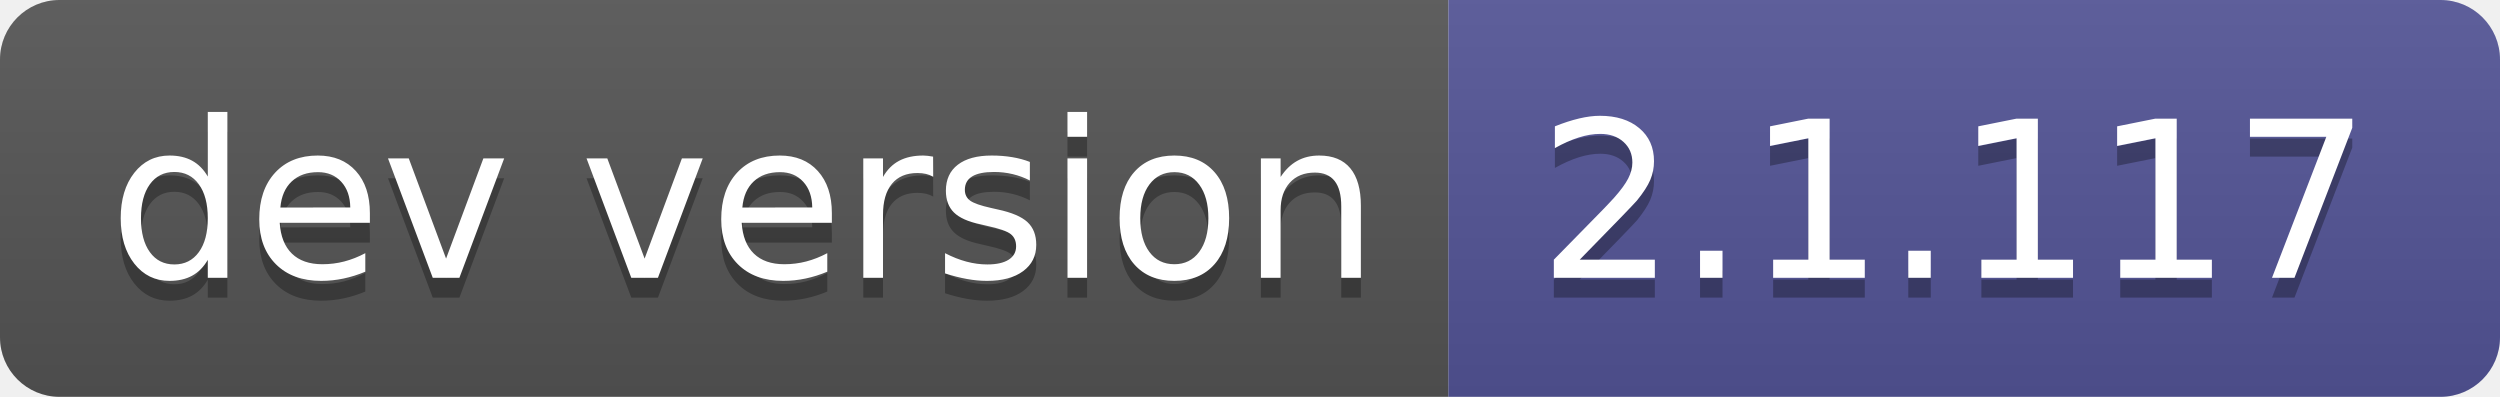
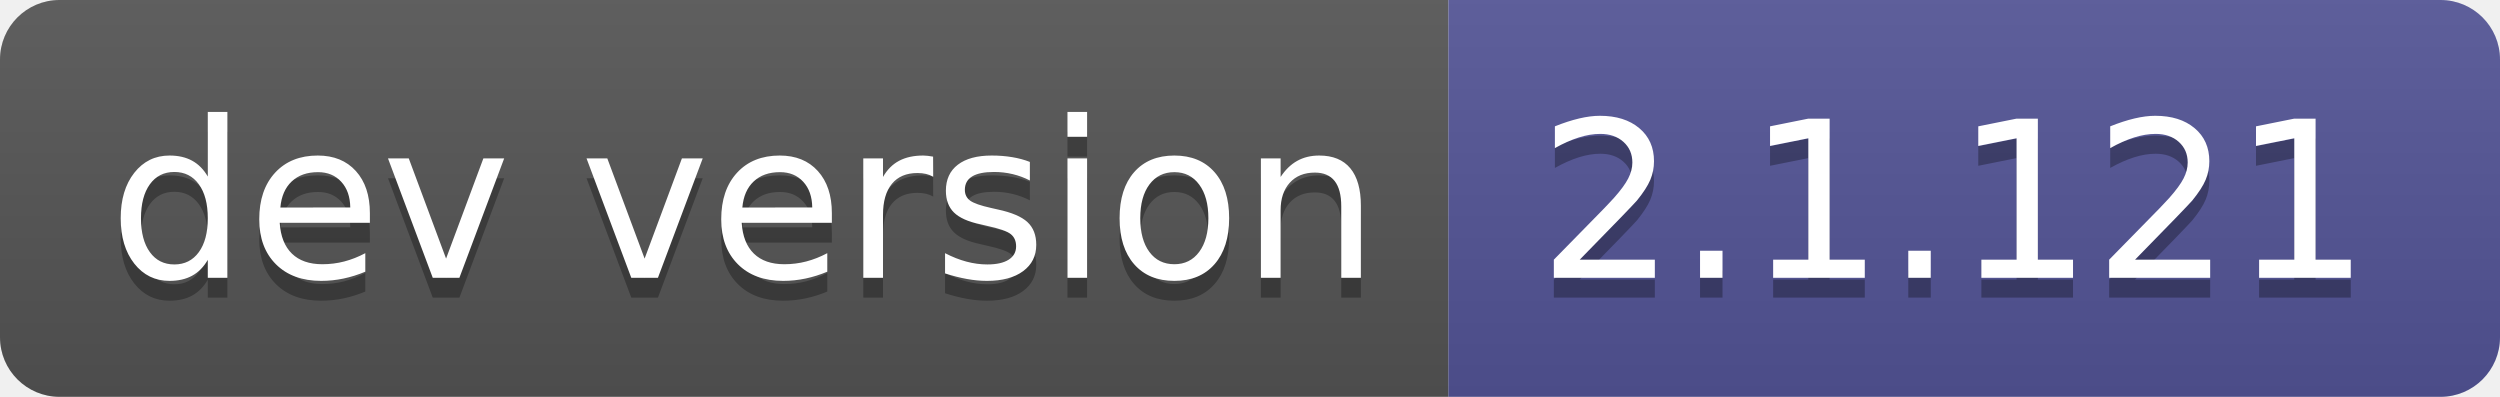
- <svg xmlns="http://www.w3.org/2000/svg" width="126" height="20" role="img" aria-label="dev version: 2.1.117">
+ <svg xmlns="http://www.w3.org/2000/svg" width="126" height="20" role="img" aria-label="dev version: 2.1.121">
  <linearGradient id="s" x2="0" y2="100%">
    <stop offset="0" stop-color="#bbb" stop-opacity=".1" />
    <stop offset="1" stop-opacity=".1" />
  </linearGradient>
  <clipPath id="r">
    <rect width="126" height="20" rx="3" fill="#fff" />
  </clipPath>
  <g clip-path="url(#r)">
    <rect width="73" height="20" fill="#555" />
    <rect x="73" width="53" height="20" fill="#535597" />
    <rect width="126" height="20" fill="url(#s)" />
  </g>
  <g fill="#fff" text-anchor="middle" font-family="Verdana,Geneva,DejaVu Sans,sans-serif" text-rendering="geometricPrecision" font-size="110">
    <text aria-hidden="true" x="375" y="150" fill="#010101" fill-opacity=".3" transform="scale(.1)" textLength="630">dev version</text>
    <text x="375" y="140" transform="scale(.1)" fill="#fff" textLength="630">dev version</text>
-     <text aria-hidden="true" x="985" y="150" fill="#010101" fill-opacity=".3" transform="scale(.1)" textLength="430">2.1.117</text>
-     <text x="985" y="140" transform="scale(.1)" fill="#fff" textLength="430">2.1.117</text>
+     <text aria-hidden="true" x="985" y="150" fill="#010101" fill-opacity=".3" transform="scale(.1)" textLength="430">2.1.121</text>
+     <text x="985" y="140" transform="scale(.1)" fill="#fff" textLength="430">2.1.121</text>
  </g>
</svg>
